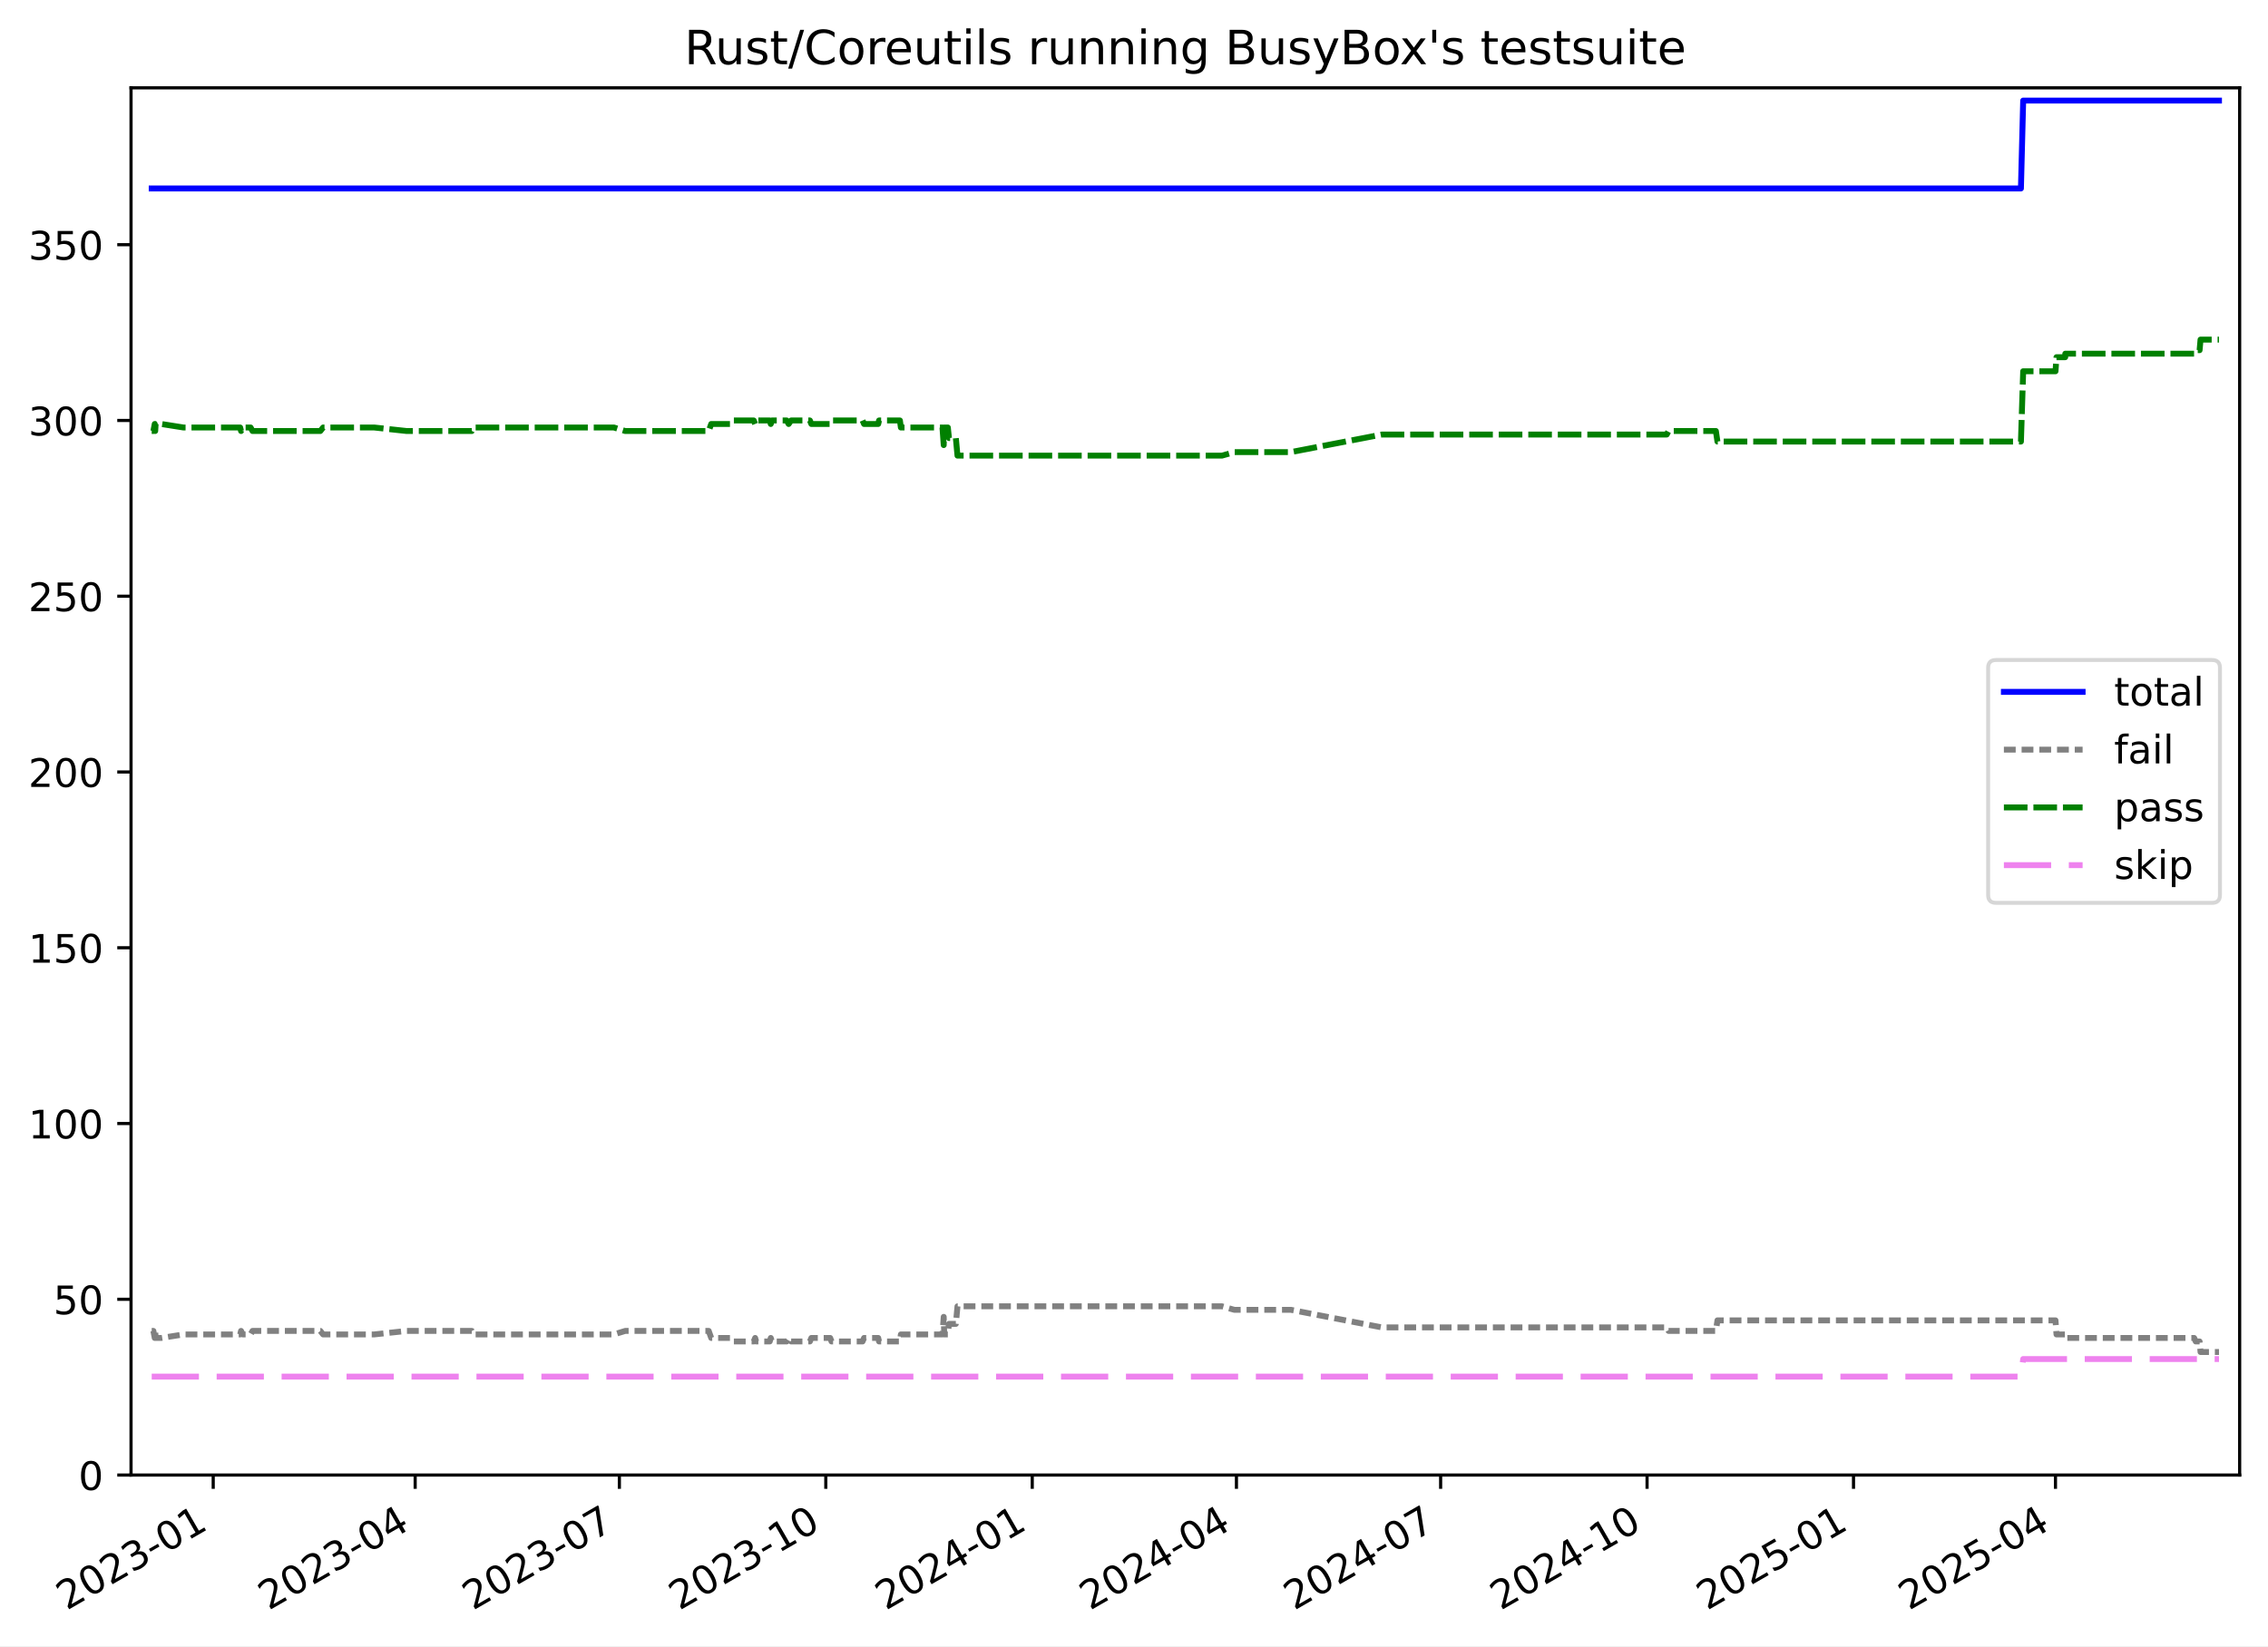
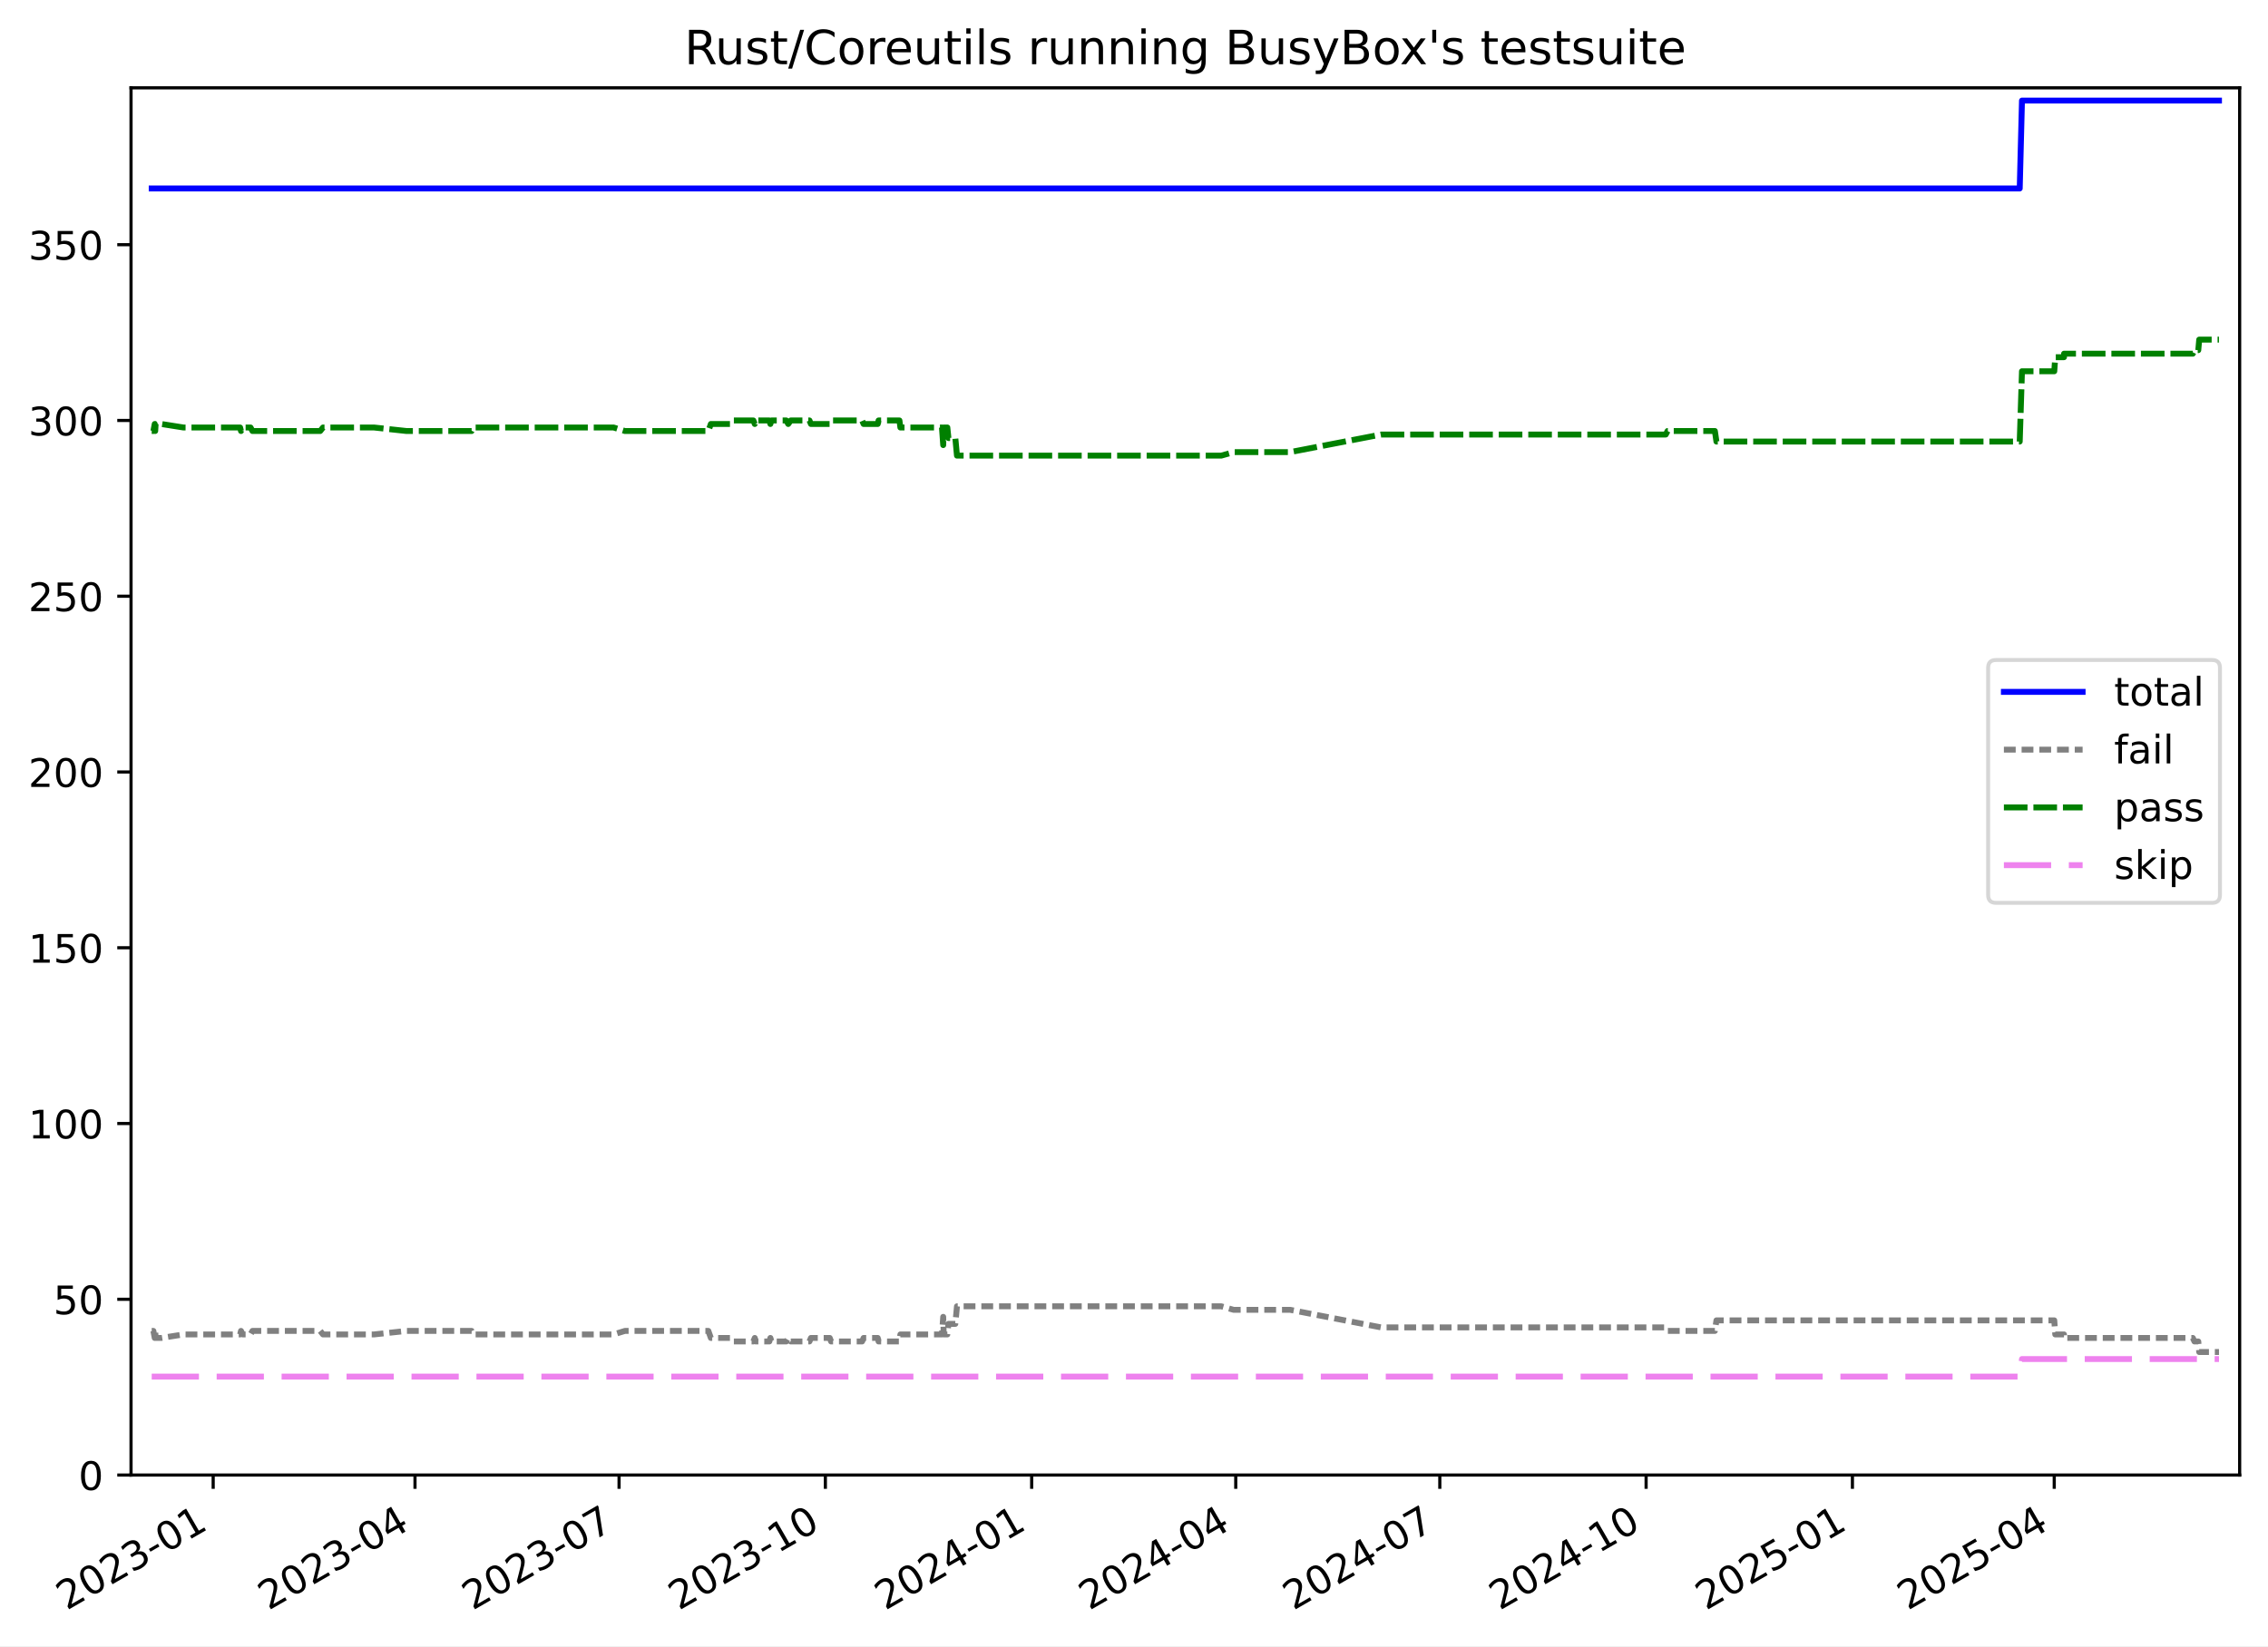
<svg xmlns="http://www.w3.org/2000/svg" xmlns:xlink="http://www.w3.org/1999/xlink" width="576.168pt" height="418.303pt" viewBox="0 0 576.168 418.303" version="1.1">
  <defs>
    <style type="text/css">*{stroke-linejoin: round; stroke-linecap: butt}</style>
  </defs>
  <g id="figure_1">
    <g id="patch_1">
      <path d="M -0 418.303  L 576.168 418.303  L 576.168 0  L -0 0  z " style="fill: #ffffff" />
    </g>
    <g id="axes_1">
      <g id="patch_2">
        <path d="M 33.288 374.83  L 568.967 374.83  L 568.967 22.318  L 33.288 22.318  z " style="fill: #ffffff" />
      </g>
      <g id="matplotlib.axis_1">
        <g id="xtick_1">
          <g id="line2d_1">
            <defs>
-               <path id="m3b4c45ffcb" d="M 0 0  L 0 3.5  " style="stroke: #000000; stroke-width: 0.8" />
-             </defs>
-             <g>
-               <use xlink:href="#m3b4c45ffcb" x="54.166" y="374.83" style="stroke: #000000; stroke-width: 0.8" />
+               <path id="m2cbb4f48d4" d="M 0 0  L 0 3.5  " style="stroke: #000000; stroke-width: 0.8" />
+             </defs>
+             <g>
+               <use xlink:href="#m2cbb4f48d4" x="54.156" y="374.83" style="stroke: #000000; stroke-width: 0.8" />
            </g>
          </g>
          <g id="text_1">
-             <g transform="translate(16.94081 409.302) rotate(-30) scale(0.1 -0.1)">
+             <g transform="translate(16.93076 409.302) rotate(-30) scale(0.1 -0.1)">
              <defs>
                <path id="DejaVuSans-32" d="M 1228 531  L 3431 531  L 3431 0  L 469 0  L 469 531  Q 828 903 1448 1529  Q 2069 2156 2228 2338  Q 2531 2678 2651 2914  Q 2772 3150 2772 3378  Q 2772 3750 2511 3984  Q 2250 4219 1831 4219  Q 1534 4219 1204 4116  Q 875 4013 500 3803  L 500 4441  Q 881 4594 1212 4672  Q 1544 4750 1819 4750  Q 2544 4750 2975 4387  Q 3406 4025 3406 3419  Q 3406 3131 3298 2873  Q 3191 2616 2906 2266  Q 2828 2175 2409 1742  Q 1991 1309 1228 531  z " transform="scale(0.015625)" />
                <path id="DejaVuSans-30" d="M 2034 4250  Q 1547 4250 1301 3770  Q 1056 3291 1056 2328  Q 1056 1369 1301 889  Q 1547 409 2034 409  Q 2525 409 2770 889  Q 3016 1369 3016 2328  Q 3016 3291 2770 3770  Q 2525 4250 2034 4250  z M 2034 4750  Q 2819 4750 3233 4129  Q 3647 3509 3647 2328  Q 3647 1150 3233 529  Q 2819 -91 2034 -91  Q 1250 -91 836 529  Q 422 1150 422 2328  Q 422 3509 836 4129  Q 1250 4750 2034 4750  z " transform="scale(0.015625)" />
                <path id="DejaVuSans-33" d="M 2597 2516  Q 3050 2419 3304 2112  Q 3559 1806 3559 1356  Q 3559 666 3084 287  Q 2609 -91 1734 -91  Q 1441 -91 1130 -33  Q 819 25 488 141  L 488 750  Q 750 597 1062 519  Q 1375 441 1716 441  Q 2309 441 2620 675  Q 2931 909 2931 1356  Q 2931 1769 2642 2001  Q 2353 2234 1838 2234  L 1294 2234  L 1294 2753  L 1863 2753  Q 2328 2753 2575 2939  Q 2822 3125 2822 3475  Q 2822 3834 2567 4026  Q 2313 4219 1838 4219  Q 1578 4219 1281 4162  Q 984 4106 628 3988  L 628 4550  Q 988 4650 1302 4700  Q 1616 4750 1894 4750  Q 2613 4750 3031 4423  Q 3450 4097 3450 3541  Q 3450 3153 3228 2886  Q 3006 2619 2597 2516  z " transform="scale(0.015625)" />
                <path id="DejaVuSans-2d" d="M 313 2009  L 1997 2009  L 1997 1497  L 313 1497  L 313 2009  z " transform="scale(0.015625)" />
                <path id="DejaVuSans-31" d="M 794 531  L 1825 531  L 1825 4091  L 703 3866  L 703 4441  L 1819 4666  L 2450 4666  L 2450 531  L 3481 531  L 3481 0  L 794 0  L 794 531  z " transform="scale(0.015625)" />
              </defs>
              <use xlink:href="#DejaVuSans-32" />
              <use xlink:href="#DejaVuSans-30" x="63.623" />
              <use xlink:href="#DejaVuSans-32" x="127.246" />
              <use xlink:href="#DejaVuSans-33" x="190.869" />
              <use xlink:href="#DejaVuSans-2d" x="254.492" />
              <use xlink:href="#DejaVuSans-30" x="290.576" />
              <use xlink:href="#DejaVuSans-31" x="354.199" />
            </g>
          </g>
        </g>
        <g id="xtick_2">
          <g id="line2d_2">
            <g>
-               <use xlink:href="#m3b4c45ffcb" x="105.47" y="374.83" style="stroke: #000000; stroke-width: 0.8" />
+               <use xlink:href="#m2cbb4f48d4" x="105.427" y="374.83" style="stroke: #000000; stroke-width: 0.8" />
            </g>
          </g>
          <g id="text_2">
-             <g transform="translate(68.24518 409.302) rotate(-30) scale(0.1 -0.1)">
+             <g transform="translate(68.20214 409.302) rotate(-30) scale(0.1 -0.1)">
              <defs>
                <path id="DejaVuSans-34" d="M 2419 4116  L 825 1625  L 2419 1625  L 2419 4116  z M 2253 4666  L 3047 4666  L 3047 1625  L 3713 1625  L 3713 1100  L 3047 1100  L 3047 0  L 2419 0  L 2419 1100  L 313 1100  L 313 1709  L 2253 4666  z " transform="scale(0.015625)" />
              </defs>
              <use xlink:href="#DejaVuSans-32" />
              <use xlink:href="#DejaVuSans-30" x="63.623" />
              <use xlink:href="#DejaVuSans-32" x="127.246" />
              <use xlink:href="#DejaVuSans-33" x="190.869" />
              <use xlink:href="#DejaVuSans-2d" x="254.492" />
              <use xlink:href="#DejaVuSans-30" x="290.576" />
              <use xlink:href="#DejaVuSans-34" x="354.199" />
            </g>
          </g>
        </g>
        <g id="xtick_3">
          <g id="line2d_3">
            <g>
-               <use xlink:href="#m3b4c45ffcb" x="157.344" y="374.83" style="stroke: #000000; stroke-width: 0.8" />
+               <use xlink:href="#m2cbb4f48d4" x="157.268" y="374.83" style="stroke: #000000; stroke-width: 0.8" />
            </g>
          </g>
          <g id="text_3">
-             <g transform="translate(120.1196 409.302) rotate(-30) scale(0.1 -0.1)">
+             <g transform="translate(120.0432 409.302) rotate(-30) scale(0.1 -0.1)">
              <defs>
                <path id="DejaVuSans-37" d="M 525 4666  L 3525 4666  L 3525 4397  L 1831 0  L 1172 0  L 2766 4134  L 525 4134  L 525 4666  z " transform="scale(0.015625)" />
              </defs>
              <use xlink:href="#DejaVuSans-32" />
              <use xlink:href="#DejaVuSans-30" x="63.623" />
              <use xlink:href="#DejaVuSans-32" x="127.246" />
              <use xlink:href="#DejaVuSans-33" x="190.869" />
              <use xlink:href="#DejaVuSans-2d" x="254.492" />
              <use xlink:href="#DejaVuSans-30" x="290.576" />
              <use xlink:href="#DejaVuSans-37" x="354.199" />
            </g>
          </g>
        </g>
        <g id="xtick_4">
          <g id="line2d_4">
            <g>
-               <use xlink:href="#m3b4c45ffcb" x="209.789" y="374.83" style="stroke: #000000; stroke-width: 0.8" />
+               <use xlink:href="#m2cbb4f48d4" x="209.679" y="374.83" style="stroke: #000000; stroke-width: 0.8" />
            </g>
          </g>
          <g id="text_4">
-             <g transform="translate(172.5641 409.302) rotate(-30) scale(0.1 -0.1)">
+             <g transform="translate(172.4539 409.302) rotate(-30) scale(0.1 -0.1)">
              <use xlink:href="#DejaVuSans-32" />
              <use xlink:href="#DejaVuSans-30" x="63.623" />
              <use xlink:href="#DejaVuSans-32" x="127.246" />
              <use xlink:href="#DejaVuSans-33" x="190.869" />
              <use xlink:href="#DejaVuSans-2d" x="254.492" />
              <use xlink:href="#DejaVuSans-31" x="290.576" />
              <use xlink:href="#DejaVuSans-30" x="354.199" />
            </g>
          </g>
        </g>
        <g id="xtick_5">
          <g id="line2d_5">
            <g>
-               <use xlink:href="#m3b4c45ffcb" x="262.233" y="374.83" style="stroke: #000000; stroke-width: 0.8" />
+               <use xlink:href="#m2cbb4f48d4" x="262.089" y="374.83" style="stroke: #000000; stroke-width: 0.8" />
            </g>
          </g>
          <g id="text_5">
-             <g transform="translate(225.0085 409.302) rotate(-30) scale(0.1 -0.1)">
+             <g transform="translate(224.8647 409.302) rotate(-30) scale(0.1 -0.1)">
              <use xlink:href="#DejaVuSans-32" />
              <use xlink:href="#DejaVuSans-30" x="63.623" />
              <use xlink:href="#DejaVuSans-32" x="127.246" />
              <use xlink:href="#DejaVuSans-34" x="190.869" />
              <use xlink:href="#DejaVuSans-2d" x="254.492" />
              <use xlink:href="#DejaVuSans-30" x="290.576" />
              <use xlink:href="#DejaVuSans-31" x="354.199" />
            </g>
          </g>
        </g>
        <g id="xtick_6">
          <g id="line2d_6">
            <g>
-               <use xlink:href="#m3b4c45ffcb" x="314.108" y="374.83" style="stroke: #000000; stroke-width: 0.8" />
+               <use xlink:href="#m2cbb4f48d4" x="313.931" y="374.83" style="stroke: #000000; stroke-width: 0.8" />
            </g>
          </g>
          <g id="text_6">
-             <g transform="translate(276.8829 409.302) rotate(-30) scale(0.1 -0.1)">
+             <g transform="translate(276.7057 409.302) rotate(-30) scale(0.1 -0.1)">
              <use xlink:href="#DejaVuSans-32" />
              <use xlink:href="#DejaVuSans-30" x="63.623" />
              <use xlink:href="#DejaVuSans-32" x="127.246" />
              <use xlink:href="#DejaVuSans-34" x="190.869" />
              <use xlink:href="#DejaVuSans-2d" x="254.492" />
              <use xlink:href="#DejaVuSans-30" x="290.576" />
              <use xlink:href="#DejaVuSans-34" x="354.199" />
            </g>
          </g>
        </g>
        <g id="xtick_7">
          <g id="line2d_7">
            <g>
-               <use xlink:href="#m3b4c45ffcb" x="365.982" y="374.83" style="stroke: #000000; stroke-width: 0.8" />
+               <use xlink:href="#m2cbb4f48d4" x="365.772" y="374.83" style="stroke: #000000; stroke-width: 0.8" />
            </g>
          </g>
          <g id="text_7">
-             <g transform="translate(328.7574 409.302) rotate(-30) scale(0.1 -0.1)">
+             <g transform="translate(328.5468 409.302) rotate(-30) scale(0.1 -0.1)">
              <use xlink:href="#DejaVuSans-32" />
              <use xlink:href="#DejaVuSans-30" x="63.623" />
              <use xlink:href="#DejaVuSans-32" x="127.246" />
              <use xlink:href="#DejaVuSans-34" x="190.869" />
              <use xlink:href="#DejaVuSans-2d" x="254.492" />
              <use xlink:href="#DejaVuSans-30" x="290.576" />
              <use xlink:href="#DejaVuSans-37" x="354.199" />
            </g>
          </g>
        </g>
        <g id="xtick_8">
          <g id="line2d_8">
            <g>
-               <use xlink:href="#m3b4c45ffcb" x="418.427" y="374.83" style="stroke: #000000; stroke-width: 0.8" />
+               <use xlink:href="#m2cbb4f48d4" x="418.182" y="374.83" style="stroke: #000000; stroke-width: 0.8" />
            </g>
          </g>
          <g id="text_8">
-             <g transform="translate(381.2018 409.302) rotate(-30) scale(0.1 -0.1)">
+             <g transform="translate(380.9575 409.302) rotate(-30) scale(0.1 -0.1)">
              <use xlink:href="#DejaVuSans-32" />
              <use xlink:href="#DejaVuSans-30" x="63.623" />
              <use xlink:href="#DejaVuSans-32" x="127.246" />
              <use xlink:href="#DejaVuSans-34" x="190.869" />
              <use xlink:href="#DejaVuSans-2d" x="254.492" />
              <use xlink:href="#DejaVuSans-31" x="290.576" />
              <use xlink:href="#DejaVuSans-30" x="354.199" />
            </g>
          </g>
        </g>
        <g id="xtick_9">
          <g id="line2d_9">
            <g>
-               <use xlink:href="#m3b4c45ffcb" x="470.871" y="374.83" style="stroke: #000000; stroke-width: 0.8" />
+               <use xlink:href="#m2cbb4f48d4" x="470.593" y="374.83" style="stroke: #000000; stroke-width: 0.8" />
            </g>
          </g>
          <g id="text_9">
-             <g transform="translate(433.6463 409.302) rotate(-30) scale(0.1 -0.1)">
+             <g transform="translate(433.3683 409.302) rotate(-30) scale(0.1 -0.1)">
              <defs>
                <path id="DejaVuSans-35" d="M 691 4666  L 3169 4666  L 3169 4134  L 1269 4134  L 1269 2991  Q 1406 3038 1543 3061  Q 1681 3084 1819 3084  Q 2600 3084 3056 2656  Q 3513 2228 3513 1497  Q 3513 744 3044 326  Q 2575 -91 1722 -91  Q 1428 -91 1123 -41  Q 819 9 494 109  L 494 744  Q 775 591 1075 516  Q 1375 441 1709 441  Q 2250 441 2565 725  Q 2881 1009 2881 1497  Q 2881 1984 2565 2268  Q 2250 2553 1709 2553  Q 1456 2553 1204 2497  Q 953 2441 691 2322  L 691 4666  z " transform="scale(0.015625)" />
              </defs>
              <use xlink:href="#DejaVuSans-32" />
              <use xlink:href="#DejaVuSans-30" x="63.623" />
              <use xlink:href="#DejaVuSans-32" x="127.246" />
              <use xlink:href="#DejaVuSans-35" x="190.869" />
              <use xlink:href="#DejaVuSans-2d" x="254.492" />
              <use xlink:href="#DejaVuSans-30" x="290.576" />
              <use xlink:href="#DejaVuSans-31" x="354.199" />
            </g>
          </g>
        </g>
        <g id="xtick_10">
          <g id="line2d_10">
            <g>
-               <use xlink:href="#m3b4c45ffcb" x="522.175" y="374.83" style="stroke: #000000; stroke-width: 0.8" />
+               <use xlink:href="#m2cbb4f48d4" x="521.864" y="374.83" style="stroke: #000000; stroke-width: 0.8" />
            </g>
          </g>
          <g id="text_10">
-             <g transform="translate(484.9506 409.302) rotate(-30) scale(0.1 -0.1)">
+             <g transform="translate(484.6396 409.302) rotate(-30) scale(0.1 -0.1)">
              <use xlink:href="#DejaVuSans-32" />
              <use xlink:href="#DejaVuSans-30" x="63.623" />
              <use xlink:href="#DejaVuSans-32" x="127.246" />
              <use xlink:href="#DejaVuSans-35" x="190.869" />
              <use xlink:href="#DejaVuSans-2d" x="254.492" />
              <use xlink:href="#DejaVuSans-30" x="290.576" />
              <use xlink:href="#DejaVuSans-34" x="354.199" />
            </g>
          </g>
        </g>
      </g>
      <g id="matplotlib.axis_2">
        <g id="ytick_1">
          <g id="line2d_11">
            <defs>
-               <path id="me5ffeac5d3" d="M 0 0  L -3.5 0  " style="stroke: #000000; stroke-width: 0.8" />
-             </defs>
-             <g>
-               <use xlink:href="#me5ffeac5d3" x="33.288" y="374.83" style="stroke: #000000; stroke-width: 0.8" />
+               <path id="me8e98e6508" d="M 0 0  L -3.5 0  " style="stroke: #000000; stroke-width: 0.8" />
+             </defs>
+             <g>
+               <use xlink:href="#me8e98e6508" x="33.288" y="374.83" style="stroke: #000000; stroke-width: 0.8" />
            </g>
          </g>
          <g id="text_11">
            <g transform="translate(19.925 378.6293) scale(0.1 -0.1)">
              <use xlink:href="#DejaVuSans-30" />
            </g>
          </g>
        </g>
        <g id="ytick_2">
          <g id="line2d_12">
            <g>
-               <use xlink:href="#me5ffeac5d3" x="33.288" y="330.167" style="stroke: #000000; stroke-width: 0.8" />
+               <use xlink:href="#me8e98e6508" x="33.288" y="330.167" style="stroke: #000000; stroke-width: 0.8" />
            </g>
          </g>
          <g id="text_12">
            <g transform="translate(13.5625 333.9657) scale(0.1 -0.1)">
              <use xlink:href="#DejaVuSans-35" />
              <use xlink:href="#DejaVuSans-30" x="63.623" />
            </g>
          </g>
        </g>
        <g id="ytick_3">
          <g id="line2d_13">
            <g>
-               <use xlink:href="#me5ffeac5d3" x="33.288" y="285.503" style="stroke: #000000; stroke-width: 0.8" />
+               <use xlink:href="#me8e98e6508" x="33.288" y="285.503" style="stroke: #000000; stroke-width: 0.8" />
            </g>
          </g>
          <g id="text_13">
            <g transform="translate(7.2 289.3021) scale(0.1 -0.1)">
              <use xlink:href="#DejaVuSans-31" />
              <use xlink:href="#DejaVuSans-30" x="63.623" />
              <use xlink:href="#DejaVuSans-30" x="127.246" />
            </g>
          </g>
        </g>
        <g id="ytick_4">
          <g id="line2d_14">
            <g>
-               <use xlink:href="#me5ffeac5d3" x="33.288" y="240.839" style="stroke: #000000; stroke-width: 0.8" />
+               <use xlink:href="#me8e98e6508" x="33.288" y="240.839" style="stroke: #000000; stroke-width: 0.8" />
            </g>
          </g>
          <g id="text_14">
            <g transform="translate(7.2 244.6385) scale(0.1 -0.1)">
              <use xlink:href="#DejaVuSans-31" />
              <use xlink:href="#DejaVuSans-35" x="63.623" />
              <use xlink:href="#DejaVuSans-30" x="127.246" />
            </g>
          </g>
        </g>
        <g id="ytick_5">
          <g id="line2d_15">
            <g>
-               <use xlink:href="#me5ffeac5d3" x="33.288" y="196.176" style="stroke: #000000; stroke-width: 0.8" />
+               <use xlink:href="#me8e98e6508" x="33.288" y="196.176" style="stroke: #000000; stroke-width: 0.8" />
            </g>
          </g>
          <g id="text_15">
            <g transform="translate(7.2 199.9749) scale(0.1 -0.1)">
              <use xlink:href="#DejaVuSans-32" />
              <use xlink:href="#DejaVuSans-30" x="63.623" />
              <use xlink:href="#DejaVuSans-30" x="127.246" />
            </g>
          </g>
        </g>
        <g id="ytick_6">
          <g id="line2d_16">
            <g>
-               <use xlink:href="#me5ffeac5d3" x="33.288" y="151.512" style="stroke: #000000; stroke-width: 0.8" />
+               <use xlink:href="#me8e98e6508" x="33.288" y="151.512" style="stroke: #000000; stroke-width: 0.8" />
            </g>
          </g>
          <g id="text_16">
            <g transform="translate(7.2 155.3113) scale(0.1 -0.1)">
              <use xlink:href="#DejaVuSans-32" />
              <use xlink:href="#DejaVuSans-35" x="63.623" />
              <use xlink:href="#DejaVuSans-30" x="127.246" />
            </g>
          </g>
        </g>
        <g id="ytick_7">
          <g id="line2d_17">
            <g>
-               <use xlink:href="#me5ffeac5d3" x="33.288" y="106.848" style="stroke: #000000; stroke-width: 0.8" />
+               <use xlink:href="#me8e98e6508" x="33.288" y="106.848" style="stroke: #000000; stroke-width: 0.8" />
            </g>
          </g>
          <g id="text_17">
            <g transform="translate(7.2 110.6477) scale(0.1 -0.1)">
              <use xlink:href="#DejaVuSans-33" />
              <use xlink:href="#DejaVuSans-30" x="63.623" />
              <use xlink:href="#DejaVuSans-30" x="127.246" />
            </g>
          </g>
        </g>
        <g id="ytick_8">
          <g id="line2d_18">
            <g>
-               <use xlink:href="#me5ffeac5d3" x="33.288" y="62.185" style="stroke: #000000; stroke-width: 0.8" />
+               <use xlink:href="#me8e98e6508" x="33.288" y="62.185" style="stroke: #000000; stroke-width: 0.8" />
            </g>
          </g>
          <g id="text_18">
            <g transform="translate(7.2 65.98408) scale(0.1 -0.1)">
              <use xlink:href="#DejaVuSans-33" />
              <use xlink:href="#DejaVuSans-35" x="63.623" />
              <use xlink:href="#DejaVuSans-30" x="127.246" />
            </g>
          </g>
        </g>
      </g>
      <g id="line2d_19">
-         <path d="M 38.539 47.893  L 513.402 47.893  L 513.974 25.561  L 563.716 25.561  L 563.716 25.561  " clip-path="url(#p29c8f649f7)" style="fill: none; stroke: #0000ff; stroke-width: 1.5; stroke-linecap: square" />
+         <path d="M 38.539 47.893  L 513.096 47.893  L 513.668 25.561  L 563.716 25.561  L 563.716 25.561  " clip-path="url(#pe51121c3ce)" style="fill: none; stroke: #0000ff; stroke-width: 1.5; stroke-linecap: square" />
      </g>
      <g id="line2d_20">
-         <path d="M 38.539 338.206  L 38.963 338.206  L 39.309 339.993  L 39.431 338.206  L 39.537 339.993  L 40.983 339.993  L 46.626 339.099  L 61.012 339.099  L 61.238 338.206  L 61.685 339.099  L 63.662 339.099  L 64.154 338.206  L 81.379 338.206  L 82.084 339.099  L 95.063 339.099  L 103.322 338.206  L 119.868 338.206  L 120.311 339.099  L 155.947 339.099  L 158.834 338.206  L 180.039 338.206  L 180.68 339.993  L 185.692 339.993  L 186.23 340.886  L 191.482 340.886  L 191.839 339.993  L 192.094 340.886  L 195.547 340.886  L 195.809 339.993  L 196.083 340.886  L 199.844 340.886  L 200.352 339.993  L 200.987 340.886  L 205.747 340.886  L 206.121 339.993  L 210.901 339.993  L 211.245 340.886  L 219.121 340.886  L 219.508 339.993  L 223.101 339.993  L 223.317 340.886  L 228.618 340.886  L 228.858 339.099  L 239.424 339.099  L 239.745 334.633  L 239.87 339.099  L 240.794 339.099  L 241.077 336.419  L 242.826 336.419  L 243.241 331.953  L 310.423 331.953  L 313.581 332.846  L 327.946 332.846  L 351.051 337.313  L 423.417 337.313  L 423.883 338.206  L 435.908 338.206  L 436.304 335.526  L 522.184 335.526  L 522.435 339.099  L 524.652 339.099  L 524.672 339.993  L 557.405 339.993  L 557.817 340.886  L 558.792 340.886  L 559.027 343.566  L 563.716 343.566  L 563.716 343.566  " clip-path="url(#p29c8f649f7)" style="fill: none; stroke-dasharray: 3,1.5; stroke-dashoffset: 0; stroke: #808080; stroke-width: 1.5" />
+         <path d="M 38.539 338.206  L 38.963 338.206  L 39.308 339.993  L 39.43 338.206  L 39.536 339.993  L 40.981 339.993  L 46.62 339.099  L 60.997 339.099  L 61.224 338.206  L 61.67 339.099  L 63.646 339.099  L 64.138 338.206  L 81.351 338.206  L 82.056 339.099  L 95.027 339.099  L 103.281 338.206  L 119.815 338.206  L 120.259 339.099  L 155.871 339.099  L 158.756 338.206  L 179.948 338.206  L 180.588 339.993  L 185.597 339.993  L 186.135 340.886  L 191.384 340.886  L 191.741 339.993  L 191.995 340.886  L 195.446 340.886  L 195.708 339.993  L 195.982 340.886  L 199.74 340.886  L 200.248 339.993  L 200.883 340.886  L 205.64 340.886  L 206.013 339.993  L 210.79 339.993  L 211.134 340.886  L 219.004 340.886  L 219.392 339.993  L 222.982 339.993  L 223.198 340.886  L 228.496 340.886  L 228.736 339.099  L 239.295 339.099  L 239.616 334.633  L 239.741 339.099  L 240.664 339.099  L 240.946 336.419  L 242.694 336.419  L 243.11 331.953  L 310.248 331.953  L 313.404 332.846  L 327.76 332.846  L 350.85 337.313  L 423.169 337.313  L 423.635 338.206  L 435.653 338.206  L 436.048 335.526  L 521.873 335.526  L 522.123 339.099  L 524.339 339.099  L 524.36 339.993  L 557.071 339.993  L 557.483 340.886  L 558.457 340.886  L 558.693 343.566  L 563.716 343.566  L 563.716 343.566  " clip-path="url(#pe51121c3ce)" style="fill: none; stroke-dasharray: 3,1.5; stroke-dashoffset: 0; stroke: #808080; stroke-width: 1.5" />
      </g>
      <g id="line2d_21">
-         <path d="M 38.539 109.528  L 38.963 109.528  L 39.309 107.742  L 39.431 109.528  L 39.537 107.742  L 40.983 107.742  L 46.626 108.635  L 61.012 108.635  L 61.238 109.528  L 61.685 108.635  L 63.662 108.635  L 64.154 109.528  L 81.379 109.528  L 82.084 108.635  L 95.063 108.635  L 103.322 109.528  L 119.868 109.528  L 120.311 108.635  L 155.947 108.635  L 158.834 109.528  L 180.039 109.528  L 180.68 107.742  L 185.692 107.742  L 186.23 106.848  L 191.482 106.848  L 191.839 107.742  L 192.094 106.848  L 195.547 106.848  L 195.809 107.742  L 196.083 106.848  L 199.844 106.848  L 200.352 107.742  L 200.987 106.848  L 205.747 106.848  L 206.121 107.742  L 210.901 107.742  L 211.245 106.848  L 219.121 106.848  L 219.508 107.742  L 223.101 107.742  L 223.317 106.848  L 228.618 106.848  L 228.858 108.635  L 239.424 108.635  L 239.745 113.101  L 239.87 108.635  L 240.794 108.635  L 241.077 111.315  L 242.826 111.315  L 243.241 115.781  L 310.423 115.781  L 313.581 114.888  L 327.946 114.888  L 351.051 110.422  L 423.417 110.422  L 423.883 109.528  L 435.908 109.528  L 436.304 112.208  L 513.402 112.208  L 513.974 94.343  L 522.184 94.343  L 522.435 90.77  L 524.652 90.77  L 524.672 89.876  L 557.405 89.876  L 557.817 88.983  L 558.792 88.983  L 559.027 86.303  L 563.716 86.303  L 563.716 86.303  " clip-path="url(#p29c8f649f7)" style="fill: none; stroke-dasharray: 6,1.5; stroke-dashoffset: 0; stroke: #008000; stroke-width: 1.5" />
+         <path d="M 38.539 109.528  L 38.963 109.528  L 39.308 107.742  L 39.43 109.528  L 39.536 107.742  L 40.981 107.742  L 46.62 108.635  L 60.997 108.635  L 61.224 109.528  L 61.67 108.635  L 63.646 108.635  L 64.138 109.528  L 81.351 109.528  L 82.056 108.635  L 95.027 108.635  L 103.281 109.528  L 119.815 109.528  L 120.259 108.635  L 155.871 108.635  L 158.756 109.528  L 179.948 109.528  L 180.588 107.742  L 185.597 107.742  L 186.135 106.848  L 191.384 106.848  L 191.741 107.742  L 191.995 106.848  L 195.446 106.848  L 195.708 107.742  L 195.982 106.848  L 199.74 106.848  L 200.248 107.742  L 200.883 106.848  L 205.64 106.848  L 206.013 107.742  L 210.79 107.742  L 211.134 106.848  L 219.004 106.848  L 219.392 107.742  L 222.982 107.742  L 223.198 106.848  L 228.496 106.848  L 228.736 108.635  L 239.295 108.635  L 239.616 113.101  L 239.741 108.635  L 240.664 108.635  L 240.946 111.315  L 242.694 111.315  L 243.11 115.781  L 310.248 115.781  L 313.404 114.888  L 327.76 114.888  L 350.85 110.422  L 423.169 110.422  L 423.635 109.528  L 435.653 109.528  L 436.048 112.208  L 513.096 112.208  L 513.668 94.343  L 521.873 94.343  L 522.123 90.77  L 524.339 90.77  L 524.36 89.876  L 557.071 89.876  L 557.483 88.983  L 558.457 88.983  L 558.693 86.303  L 563.716 86.303  L 563.716 86.303  " clip-path="url(#pe51121c3ce)" style="fill: none; stroke-dasharray: 6,1.5; stroke-dashoffset: 0; stroke: #008000; stroke-width: 1.5" />
      </g>
      <g id="line2d_22">
-         <path d="M 38.539 349.819  L 513.402 349.819  L 513.974 345.352  L 563.716 345.352  L 563.716 345.352  " clip-path="url(#p29c8f649f7)" style="fill: none; stroke-dasharray: 12,4.5; stroke-dashoffset: 0; stroke: #ee82ee; stroke-width: 1.5" />
+         <path d="M 38.539 349.819  L 513.096 349.819  L 513.668 345.352  L 563.716 345.352  L 563.716 345.352  " clip-path="url(#pe51121c3ce)" style="fill: none; stroke-dasharray: 12,4.5; stroke-dashoffset: 0; stroke: #ee82ee; stroke-width: 1.5" />
      </g>
      <g id="patch_3">
        <path d="M 33.288 374.83  L 33.288 22.318  " style="fill: none; stroke: #000000; stroke-width: 0.8; stroke-linejoin: miter; stroke-linecap: square" />
      </g>
      <g id="patch_4">
        <path d="M 568.967 374.83  L 568.967 22.318  " style="fill: none; stroke: #000000; stroke-width: 0.8; stroke-linejoin: miter; stroke-linecap: square" />
      </g>
      <g id="patch_5">
        <path d="M 33.288 374.83  L 568.967 374.83  " style="fill: none; stroke: #000000; stroke-width: 0.8; stroke-linejoin: miter; stroke-linecap: square" />
      </g>
      <g id="patch_6">
        <path d="M 33.288 22.318  L 568.967 22.318  " style="fill: none; stroke: #000000; stroke-width: 0.8; stroke-linejoin: miter; stroke-linecap: square" />
      </g>
      <g id="text_19">
        <g transform="translate(173.8722 16.31812) scale(0.12 -0.12)">
          <defs>
            <path id="DejaVuSans-52" d="M 2841 2188  Q 3044 2119 3236 1894  Q 3428 1669 3622 1275  L 4263 0  L 3584 0  L 2988 1197  Q 2756 1666 2539 1819  Q 2322 1972 1947 1972  L 1259 1972  L 1259 0  L 628 0  L 628 4666  L 2053 4666  Q 2853 4666 3247 4331  Q 3641 3997 3641 3322  Q 3641 2881 3436 2590  Q 3231 2300 2841 2188  z M 1259 4147  L 1259 2491  L 2053 2491  Q 2509 2491 2742 2702  Q 2975 2913 2975 3322  Q 2975 3731 2742 3939  Q 2509 4147 2053 4147  L 1259 4147  z " transform="scale(0.015625)" />
            <path id="DejaVuSans-75" d="M 544 1381  L 544 3500  L 1119 3500  L 1119 1403  Q 1119 906 1312 657  Q 1506 409 1894 409  Q 2359 409 2629 706  Q 2900 1003 2900 1516  L 2900 3500  L 3475 3500  L 3475 0  L 2900 0  L 2900 538  Q 2691 219 2414 64  Q 2138 -91 1772 -91  Q 1169 -91 856 284  Q 544 659 544 1381  z M 1991 3584  L 1991 3584  z " transform="scale(0.015625)" />
            <path id="DejaVuSans-73" d="M 2834 3397  L 2834 2853  Q 2591 2978 2328 3040  Q 2066 3103 1784 3103  Q 1356 3103 1142 2972  Q 928 2841 928 2578  Q 928 2378 1081 2264  Q 1234 2150 1697 2047  L 1894 2003  Q 2506 1872 2764 1633  Q 3022 1394 3022 966  Q 3022 478 2636 193  Q 2250 -91 1575 -91  Q 1294 -91 989 -36  Q 684 19 347 128  L 347 722  Q 666 556 975 473  Q 1284 391 1588 391  Q 1994 391 2212 530  Q 2431 669 2431 922  Q 2431 1156 2273 1281  Q 2116 1406 1581 1522  L 1381 1569  Q 847 1681 609 1914  Q 372 2147 372 2553  Q 372 3047 722 3315  Q 1072 3584 1716 3584  Q 2034 3584 2315 3537  Q 2597 3491 2834 3397  z " transform="scale(0.015625)" />
            <path id="DejaVuSans-74" d="M 1172 4494  L 1172 3500  L 2356 3500  L 2356 3053  L 1172 3053  L 1172 1153  Q 1172 725 1289 603  Q 1406 481 1766 481  L 2356 481  L 2356 0  L 1766 0  Q 1100 0 847 248  Q 594 497 594 1153  L 594 3053  L 172 3053  L 172 3500  L 594 3500  L 594 4494  L 1172 4494  z " transform="scale(0.015625)" />
            <path id="DejaVuSans-2f" d="M 1625 4666  L 2156 4666  L 531 -594  L 0 -594  L 1625 4666  z " transform="scale(0.015625)" />
            <path id="DejaVuSans-43" d="M 4122 4306  L 4122 3641  Q 3803 3938 3442 4084  Q 3081 4231 2675 4231  Q 1875 4231 1450 3742  Q 1025 3253 1025 2328  Q 1025 1406 1450 917  Q 1875 428 2675 428  Q 3081 428 3442 575  Q 3803 722 4122 1019  L 4122 359  Q 3791 134 3420 21  Q 3050 -91 2638 -91  Q 1578 -91 968 557  Q 359 1206 359 2328  Q 359 3453 968 4101  Q 1578 4750 2638 4750  Q 3056 4750 3426 4639  Q 3797 4528 4122 4306  z " transform="scale(0.015625)" />
            <path id="DejaVuSans-6f" d="M 1959 3097  Q 1497 3097 1228 2736  Q 959 2375 959 1747  Q 959 1119 1226 758  Q 1494 397 1959 397  Q 2419 397 2687 759  Q 2956 1122 2956 1747  Q 2956 2369 2687 2733  Q 2419 3097 1959 3097  z M 1959 3584  Q 2709 3584 3137 3096  Q 3566 2609 3566 1747  Q 3566 888 3137 398  Q 2709 -91 1959 -91  Q 1206 -91 779 398  Q 353 888 353 1747  Q 353 2609 779 3096  Q 1206 3584 1959 3584  z " transform="scale(0.015625)" />
            <path id="DejaVuSans-72" d="M 2631 2963  Q 2534 3019 2420 3045  Q 2306 3072 2169 3072  Q 1681 3072 1420 2755  Q 1159 2438 1159 1844  L 1159 0  L 581 0  L 581 3500  L 1159 3500  L 1159 2956  Q 1341 3275 1631 3429  Q 1922 3584 2338 3584  Q 2397 3584 2469 3576  Q 2541 3569 2628 3553  L 2631 2963  z " transform="scale(0.015625)" />
            <path id="DejaVuSans-65" d="M 3597 1894  L 3597 1613  L 953 1613  Q 991 1019 1311 708  Q 1631 397 2203 397  Q 2534 397 2845 478  Q 3156 559 3463 722  L 3463 178  Q 3153 47 2828 -22  Q 2503 -91 2169 -91  Q 1331 -91 842 396  Q 353 884 353 1716  Q 353 2575 817 3079  Q 1281 3584 2069 3584  Q 2775 3584 3186 3129  Q 3597 2675 3597 1894  z M 3022 2063  Q 3016 2534 2758 2815  Q 2500 3097 2075 3097  Q 1594 3097 1305 2825  Q 1016 2553 972 2059  L 3022 2063  z " transform="scale(0.015625)" />
            <path id="DejaVuSans-69" d="M 603 3500  L 1178 3500  L 1178 0  L 603 0  L 603 3500  z M 603 4863  L 1178 4863  L 1178 4134  L 603 4134  L 603 4863  z " transform="scale(0.015625)" />
            <path id="DejaVuSans-6c" d="M 603 4863  L 1178 4863  L 1178 0  L 603 0  L 603 4863  z " transform="scale(0.015625)" />
            <path id="DejaVuSans-20" transform="scale(0.015625)" />
            <path id="DejaVuSans-6e" d="M 3513 2113  L 3513 0  L 2938 0  L 2938 2094  Q 2938 2591 2744 2837  Q 2550 3084 2163 3084  Q 1697 3084 1428 2787  Q 1159 2491 1159 1978  L 1159 0  L 581 0  L 581 3500  L 1159 3500  L 1159 2956  Q 1366 3272 1645 3428  Q 1925 3584 2291 3584  Q 2894 3584 3203 3211  Q 3513 2838 3513 2113  z " transform="scale(0.015625)" />
            <path id="DejaVuSans-67" d="M 2906 1791  Q 2906 2416 2648 2759  Q 2391 3103 1925 3103  Q 1463 3103 1205 2759  Q 947 2416 947 1791  Q 947 1169 1205 825  Q 1463 481 1925 481  Q 2391 481 2648 825  Q 2906 1169 2906 1791  z M 3481 434  Q 3481 -459 3084 -895  Q 2688 -1331 1869 -1331  Q 1566 -1331 1297 -1286  Q 1028 -1241 775 -1147  L 775 -588  Q 1028 -725 1275 -790  Q 1522 -856 1778 -856  Q 2344 -856 2625 -561  Q 2906 -266 2906 331  L 2906 616  Q 2728 306 2450 153  Q 2172 0 1784 0  Q 1141 0 747 490  Q 353 981 353 1791  Q 353 2603 747 3093  Q 1141 3584 1784 3584  Q 2172 3584 2450 3431  Q 2728 3278 2906 2969  L 2906 3500  L 3481 3500  L 3481 434  z " transform="scale(0.015625)" />
            <path id="DejaVuSans-42" d="M 1259 2228  L 1259 519  L 2272 519  Q 2781 519 3026 730  Q 3272 941 3272 1375  Q 3272 1813 3026 2020  Q 2781 2228 2272 2228  L 1259 2228  z M 1259 4147  L 1259 2741  L 2194 2741  Q 2656 2741 2882 2914  Q 3109 3088 3109 3444  Q 3109 3797 2882 3972  Q 2656 4147 2194 4147  L 1259 4147  z M 628 4666  L 2241 4666  Q 2963 4666 3353 4366  Q 3744 4066 3744 3513  Q 3744 3084 3544 2831  Q 3344 2578 2956 2516  Q 3422 2416 3680 2098  Q 3938 1781 3938 1306  Q 3938 681 3513 340  Q 3088 0 2303 0  L 628 0  L 628 4666  z " transform="scale(0.015625)" />
            <path id="DejaVuSans-79" d="M 2059 -325  Q 1816 -950 1584 -1140  Q 1353 -1331 966 -1331  L 506 -1331  L 506 -850  L 844 -850  Q 1081 -850 1212 -737  Q 1344 -625 1503 -206  L 1606 56  L 191 3500  L 800 3500  L 1894 763  L 2988 3500  L 3597 3500  L 2059 -325  z " transform="scale(0.015625)" />
            <path id="DejaVuSans-78" d="M 3513 3500  L 2247 1797  L 3578 0  L 2900 0  L 1881 1375  L 863 0  L 184 0  L 1544 1831  L 300 3500  L 978 3500  L 1906 2253  L 2834 3500  L 3513 3500  z " transform="scale(0.015625)" />
            <path id="DejaVuSans-27" d="M 1147 4666  L 1147 2931  L 616 2931  L 616 4666  L 1147 4666  z " transform="scale(0.015625)" />
          </defs>
          <use xlink:href="#DejaVuSans-52" />
          <use xlink:href="#DejaVuSans-75" x="64.982" />
          <use xlink:href="#DejaVuSans-73" x="128.361" />
          <use xlink:href="#DejaVuSans-74" x="180.461" />
          <use xlink:href="#DejaVuSans-2f" x="219.67" />
          <use xlink:href="#DejaVuSans-43" x="253.361" />
          <use xlink:href="#DejaVuSans-6f" x="323.186" />
          <use xlink:href="#DejaVuSans-72" x="384.367" />
          <use xlink:href="#DejaVuSans-65" x="423.23" />
          <use xlink:href="#DejaVuSans-75" x="484.754" />
          <use xlink:href="#DejaVuSans-74" x="548.133" />
          <use xlink:href="#DejaVuSans-69" x="587.342" />
          <use xlink:href="#DejaVuSans-6c" x="615.125" />
          <use xlink:href="#DejaVuSans-73" x="642.908" />
          <use xlink:href="#DejaVuSans-20" x="695.008" />
          <use xlink:href="#DejaVuSans-72" x="726.795" />
          <use xlink:href="#DejaVuSans-75" x="767.908" />
          <use xlink:href="#DejaVuSans-6e" x="831.287" />
          <use xlink:href="#DejaVuSans-6e" x="894.666" />
          <use xlink:href="#DejaVuSans-69" x="958.045" />
          <use xlink:href="#DejaVuSans-6e" x="985.828" />
          <use xlink:href="#DejaVuSans-67" x="1049.207" />
          <use xlink:href="#DejaVuSans-20" x="1112.684" />
          <use xlink:href="#DejaVuSans-42" x="1144.471" />
          <use xlink:href="#DejaVuSans-75" x="1213.074" />
          <use xlink:href="#DejaVuSans-73" x="1276.453" />
          <use xlink:href="#DejaVuSans-79" x="1328.553" />
          <use xlink:href="#DejaVuSans-42" x="1387.732" />
          <use xlink:href="#DejaVuSans-6f" x="1456.336" />
          <use xlink:href="#DejaVuSans-78" x="1514.393" />
          <use xlink:href="#DejaVuSans-27" x="1573.572" />
          <use xlink:href="#DejaVuSans-73" x="1601.062" />
          <use xlink:href="#DejaVuSans-20" x="1653.162" />
          <use xlink:href="#DejaVuSans-74" x="1684.949" />
          <use xlink:href="#DejaVuSans-65" x="1724.158" />
          <use xlink:href="#DejaVuSans-73" x="1785.682" />
          <use xlink:href="#DejaVuSans-74" x="1837.781" />
          <use xlink:href="#DejaVuSans-73" x="1876.99" />
          <use xlink:href="#DejaVuSans-75" x="1929.09" />
          <use xlink:href="#DejaVuSans-69" x="1992.469" />
          <use xlink:href="#DejaVuSans-74" x="2020.252" />
          <use xlink:href="#DejaVuSans-65" x="2059.461" />
        </g>
      </g>
      <g id="legend_1">
        <g id="patch_7">
          <path d="M 507.072 229.43  L 561.967 229.43  Q 563.967 229.43 563.967 227.43  L 563.967 169.718  Q 563.967 167.718 561.967 167.718  L 507.072 167.718  Q 505.072 167.718 505.072 169.718  L 505.072 227.43  Q 505.072 229.43 507.072 229.43  z " style="fill: #ffffff; opacity: 0.8; stroke: #cccccc; stroke-linejoin: miter" />
        </g>
        <g id="line2d_23">
          <path d="M 509.072 175.816  L 519.072 175.816  L 529.072 175.816  " style="fill: none; stroke: #0000ff; stroke-width: 1.5; stroke-linecap: square" />
        </g>
        <g id="text_20">
          <g transform="translate(537.0722 179.3163) scale(0.1 -0.1)">
            <defs>
              <path id="DejaVuSans-61" d="M 2194 1759  Q 1497 1759 1228 1600  Q 959 1441 959 1056  Q 959 750 1161 570  Q 1363 391 1709 391  Q 2188 391 2477 730  Q 2766 1069 2766 1631  L 2766 1759  L 2194 1759  z M 3341 1997  L 3341 0  L 2766 0  L 2766 531  Q 2569 213 2275 61  Q 1981 -91 1556 -91  Q 1019 -91 701 211  Q 384 513 384 1019  Q 384 1609 779 1909  Q 1175 2209 1959 2209  L 2766 2209  L 2766 2266  Q 2766 2663 2505 2880  Q 2244 3097 1772 3097  Q 1472 3097 1187 3025  Q 903 2953 641 2809  L 641 3341  Q 956 3463 1253 3523  Q 1550 3584 1831 3584  Q 2591 3584 2966 3190  Q 3341 2797 3341 1997  z " transform="scale(0.015625)" />
            </defs>
            <use xlink:href="#DejaVuSans-74" />
            <use xlink:href="#DejaVuSans-6f" x="39.209" />
            <use xlink:href="#DejaVuSans-74" x="100.391" />
            <use xlink:href="#DejaVuSans-61" x="139.6" />
            <use xlink:href="#DejaVuSans-6c" x="200.879" />
          </g>
        </g>
        <g id="line2d_24">
          <path d="M 509.072 190.494  L 519.072 190.494  L 529.072 190.494  " style="fill: none; stroke-dasharray: 3,1.5; stroke-dashoffset: 0; stroke: #808080; stroke-width: 1.5" />
        </g>
        <g id="text_21">
          <g transform="translate(537.0722 193.9944) scale(0.1 -0.1)">
            <defs>
              <path id="DejaVuSans-66" d="M 2375 4863  L 2375 4384  L 1825 4384  Q 1516 4384 1395 4259  Q 1275 4134 1275 3809  L 1275 3500  L 2222 3500  L 2222 3053  L 1275 3053  L 1275 0  L 697 0  L 697 3053  L 147 3053  L 147 3500  L 697 3500  L 697 3744  Q 697 4328 969 4595  Q 1241 4863 1831 4863  L 2375 4863  z " transform="scale(0.015625)" />
            </defs>
            <use xlink:href="#DejaVuSans-66" />
            <use xlink:href="#DejaVuSans-61" x="35.205" />
            <use xlink:href="#DejaVuSans-69" x="96.484" />
            <use xlink:href="#DejaVuSans-6c" x="124.268" />
          </g>
        </g>
        <g id="line2d_25">
          <path d="M 509.072 205.173  L 519.072 205.173  L 529.072 205.173  " style="fill: none; stroke-dasharray: 6,1.5; stroke-dashoffset: 0; stroke: #008000; stroke-width: 1.5" />
        </g>
        <g id="text_22">
          <g transform="translate(537.0722 208.6726) scale(0.1 -0.1)">
            <defs>
              <path id="DejaVuSans-70" d="M 1159 525  L 1159 -1331  L 581 -1331  L 581 3500  L 1159 3500  L 1159 2969  Q 1341 3281 1617 3432  Q 1894 3584 2278 3584  Q 2916 3584 3314 3078  Q 3713 2572 3713 1747  Q 3713 922 3314 415  Q 2916 -91 2278 -91  Q 1894 -91 1617 61  Q 1341 213 1159 525  z M 3116 1747  Q 3116 2381 2855 2742  Q 2594 3103 2138 3103  Q 1681 3103 1420 2742  Q 1159 2381 1159 1747  Q 1159 1113 1420 752  Q 1681 391 2138 391  Q 2594 391 2855 752  Q 3116 1113 3116 1747  z " transform="scale(0.015625)" />
            </defs>
            <use xlink:href="#DejaVuSans-70" />
            <use xlink:href="#DejaVuSans-61" x="63.477" />
            <use xlink:href="#DejaVuSans-73" x="124.756" />
            <use xlink:href="#DejaVuSans-73" x="176.855" />
          </g>
        </g>
        <g id="line2d_26">
          <path d="M 509.072 219.851  L 519.072 219.851  L 529.072 219.851  " style="fill: none; stroke-dasharray: 12,4.5; stroke-dashoffset: 0; stroke: #ee82ee; stroke-width: 1.5" />
        </g>
        <g id="text_23">
          <g transform="translate(537.0722 223.3507) scale(0.1 -0.1)">
            <defs>
              <path id="DejaVuSans-6b" d="M 581 4863  L 1159 4863  L 1159 1991  L 2875 3500  L 3609 3500  L 1753 1863  L 3688 0  L 2938 0  L 1159 1709  L 1159 0  L 581 0  L 581 4863  z " transform="scale(0.015625)" />
            </defs>
            <use xlink:href="#DejaVuSans-73" />
            <use xlink:href="#DejaVuSans-6b" x="52.1" />
            <use xlink:href="#DejaVuSans-69" x="110.01" />
            <use xlink:href="#DejaVuSans-70" x="137.793" />
          </g>
        </g>
      </g>
    </g>
  </g>
  <defs>
-     <clipPath id="p29c8f649f7">
+     <clipPath id="pe51121c3ce">
      <rect x="33.288" y="22.318" width="535.68" height="352.512" />
    </clipPath>
  </defs>
</svg>
